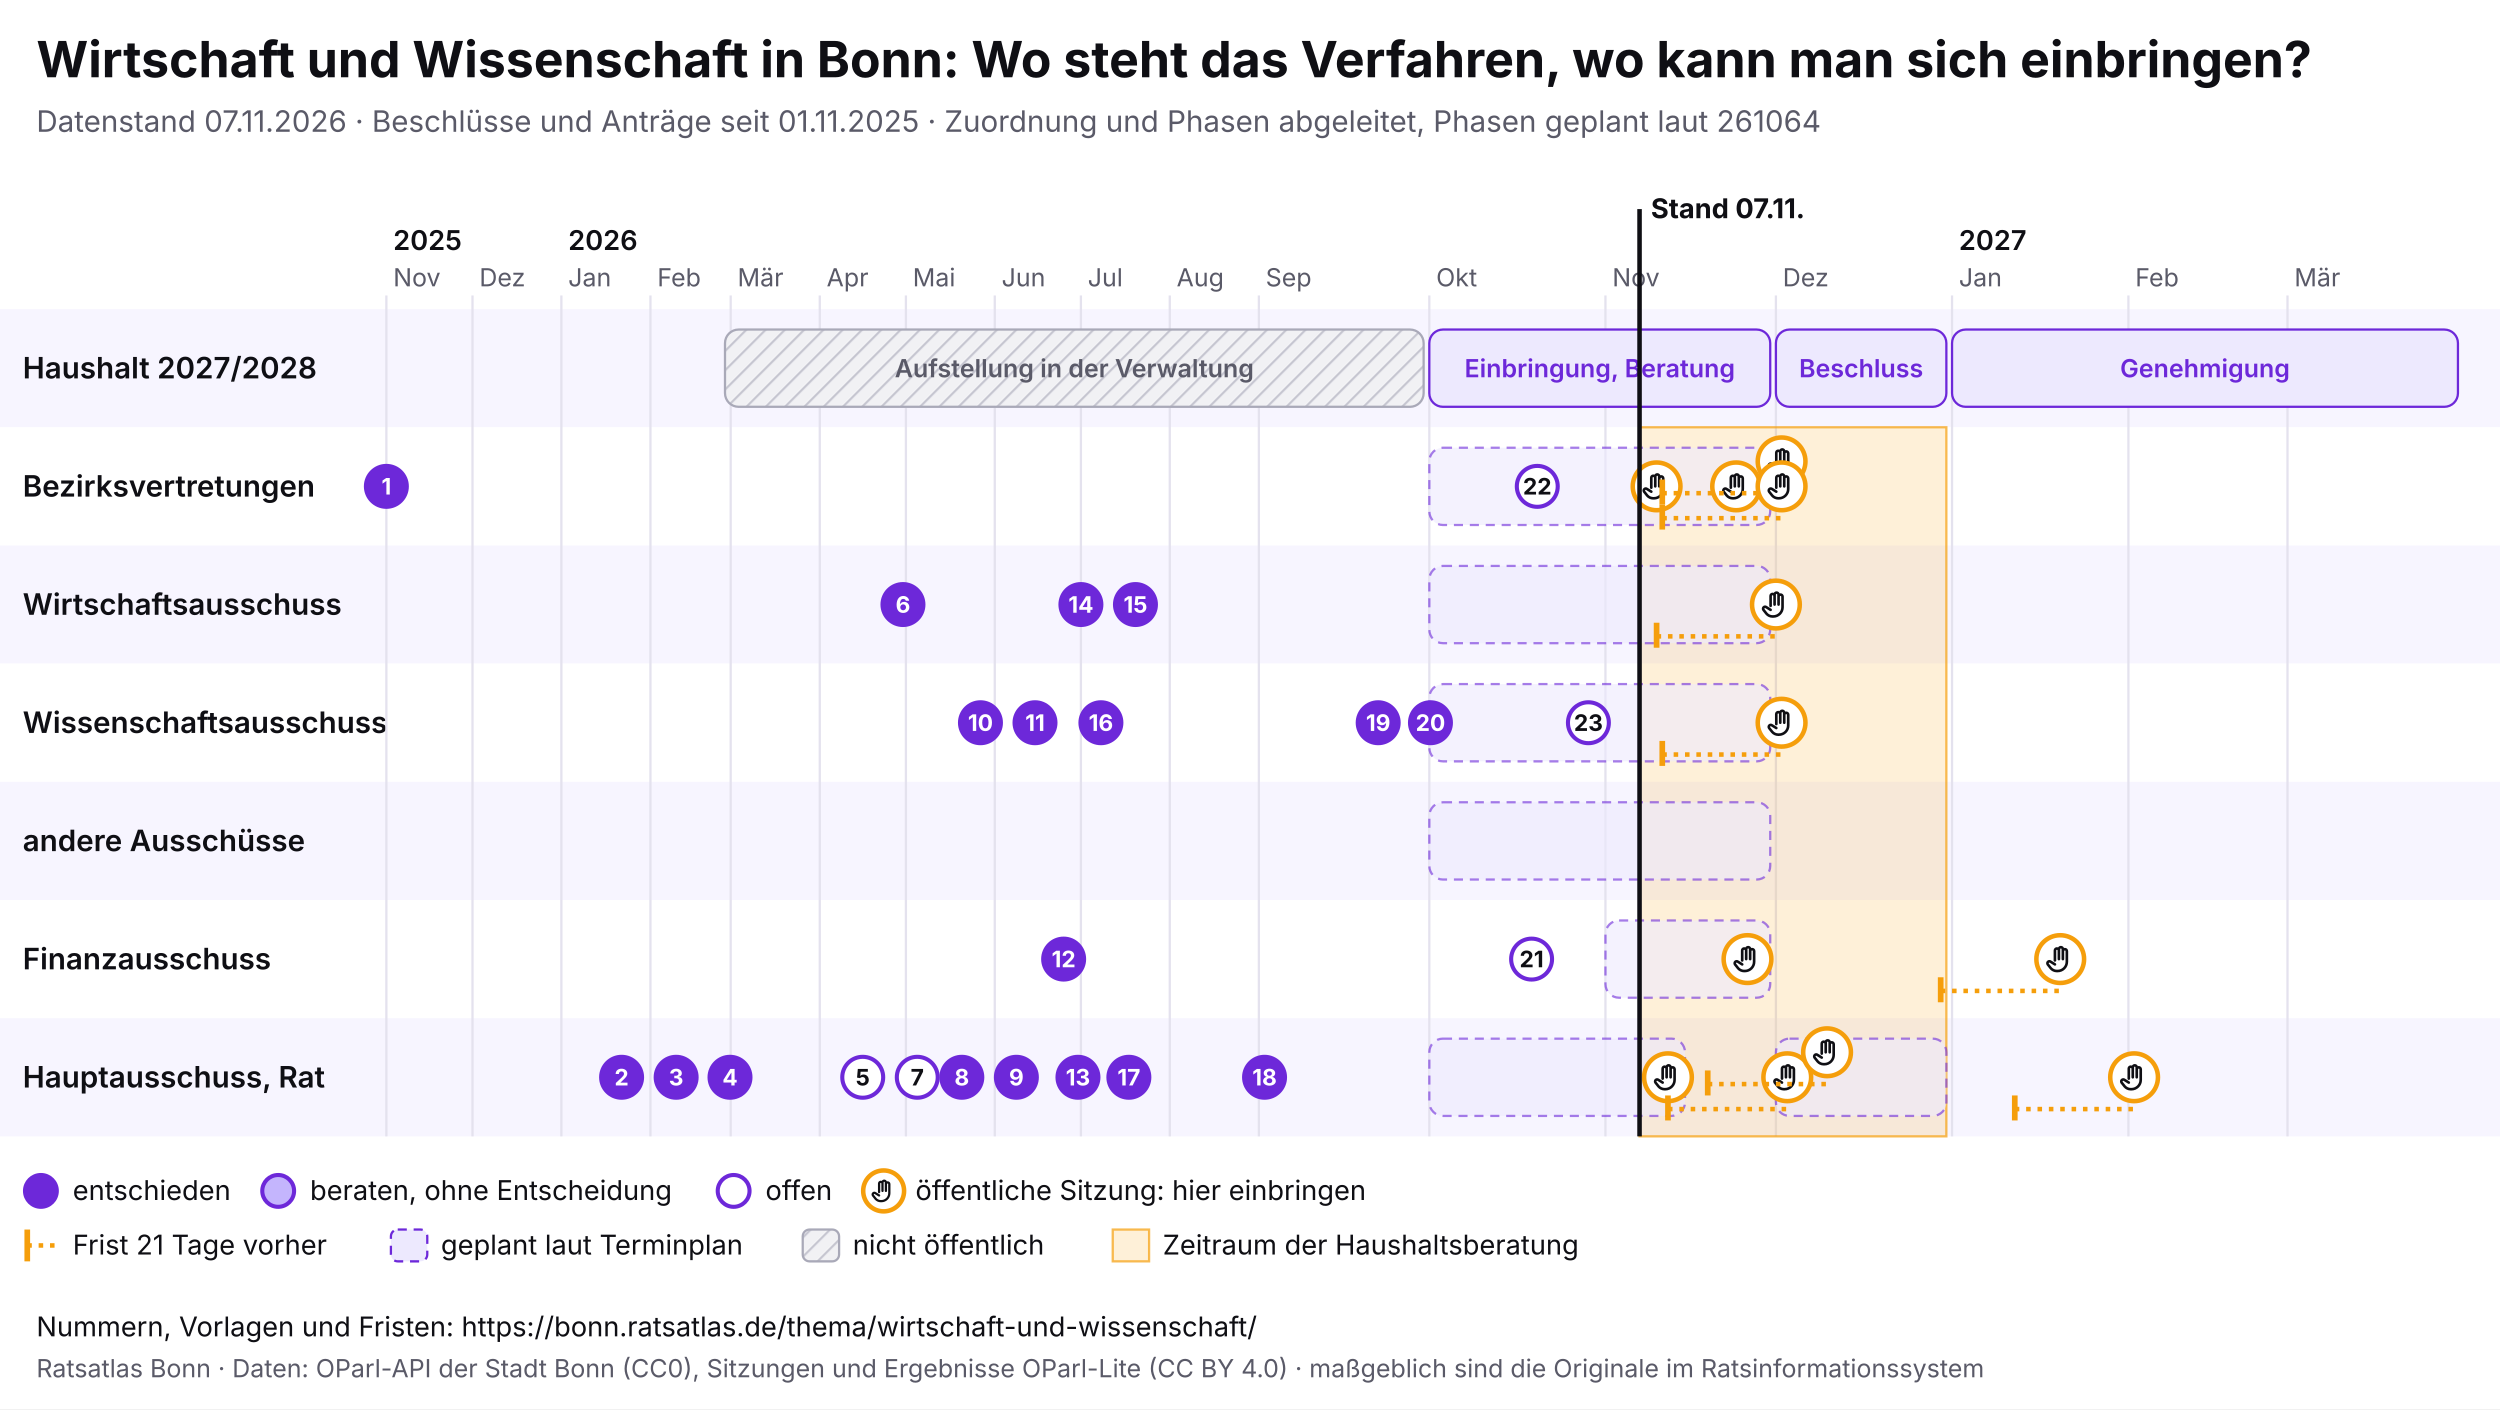
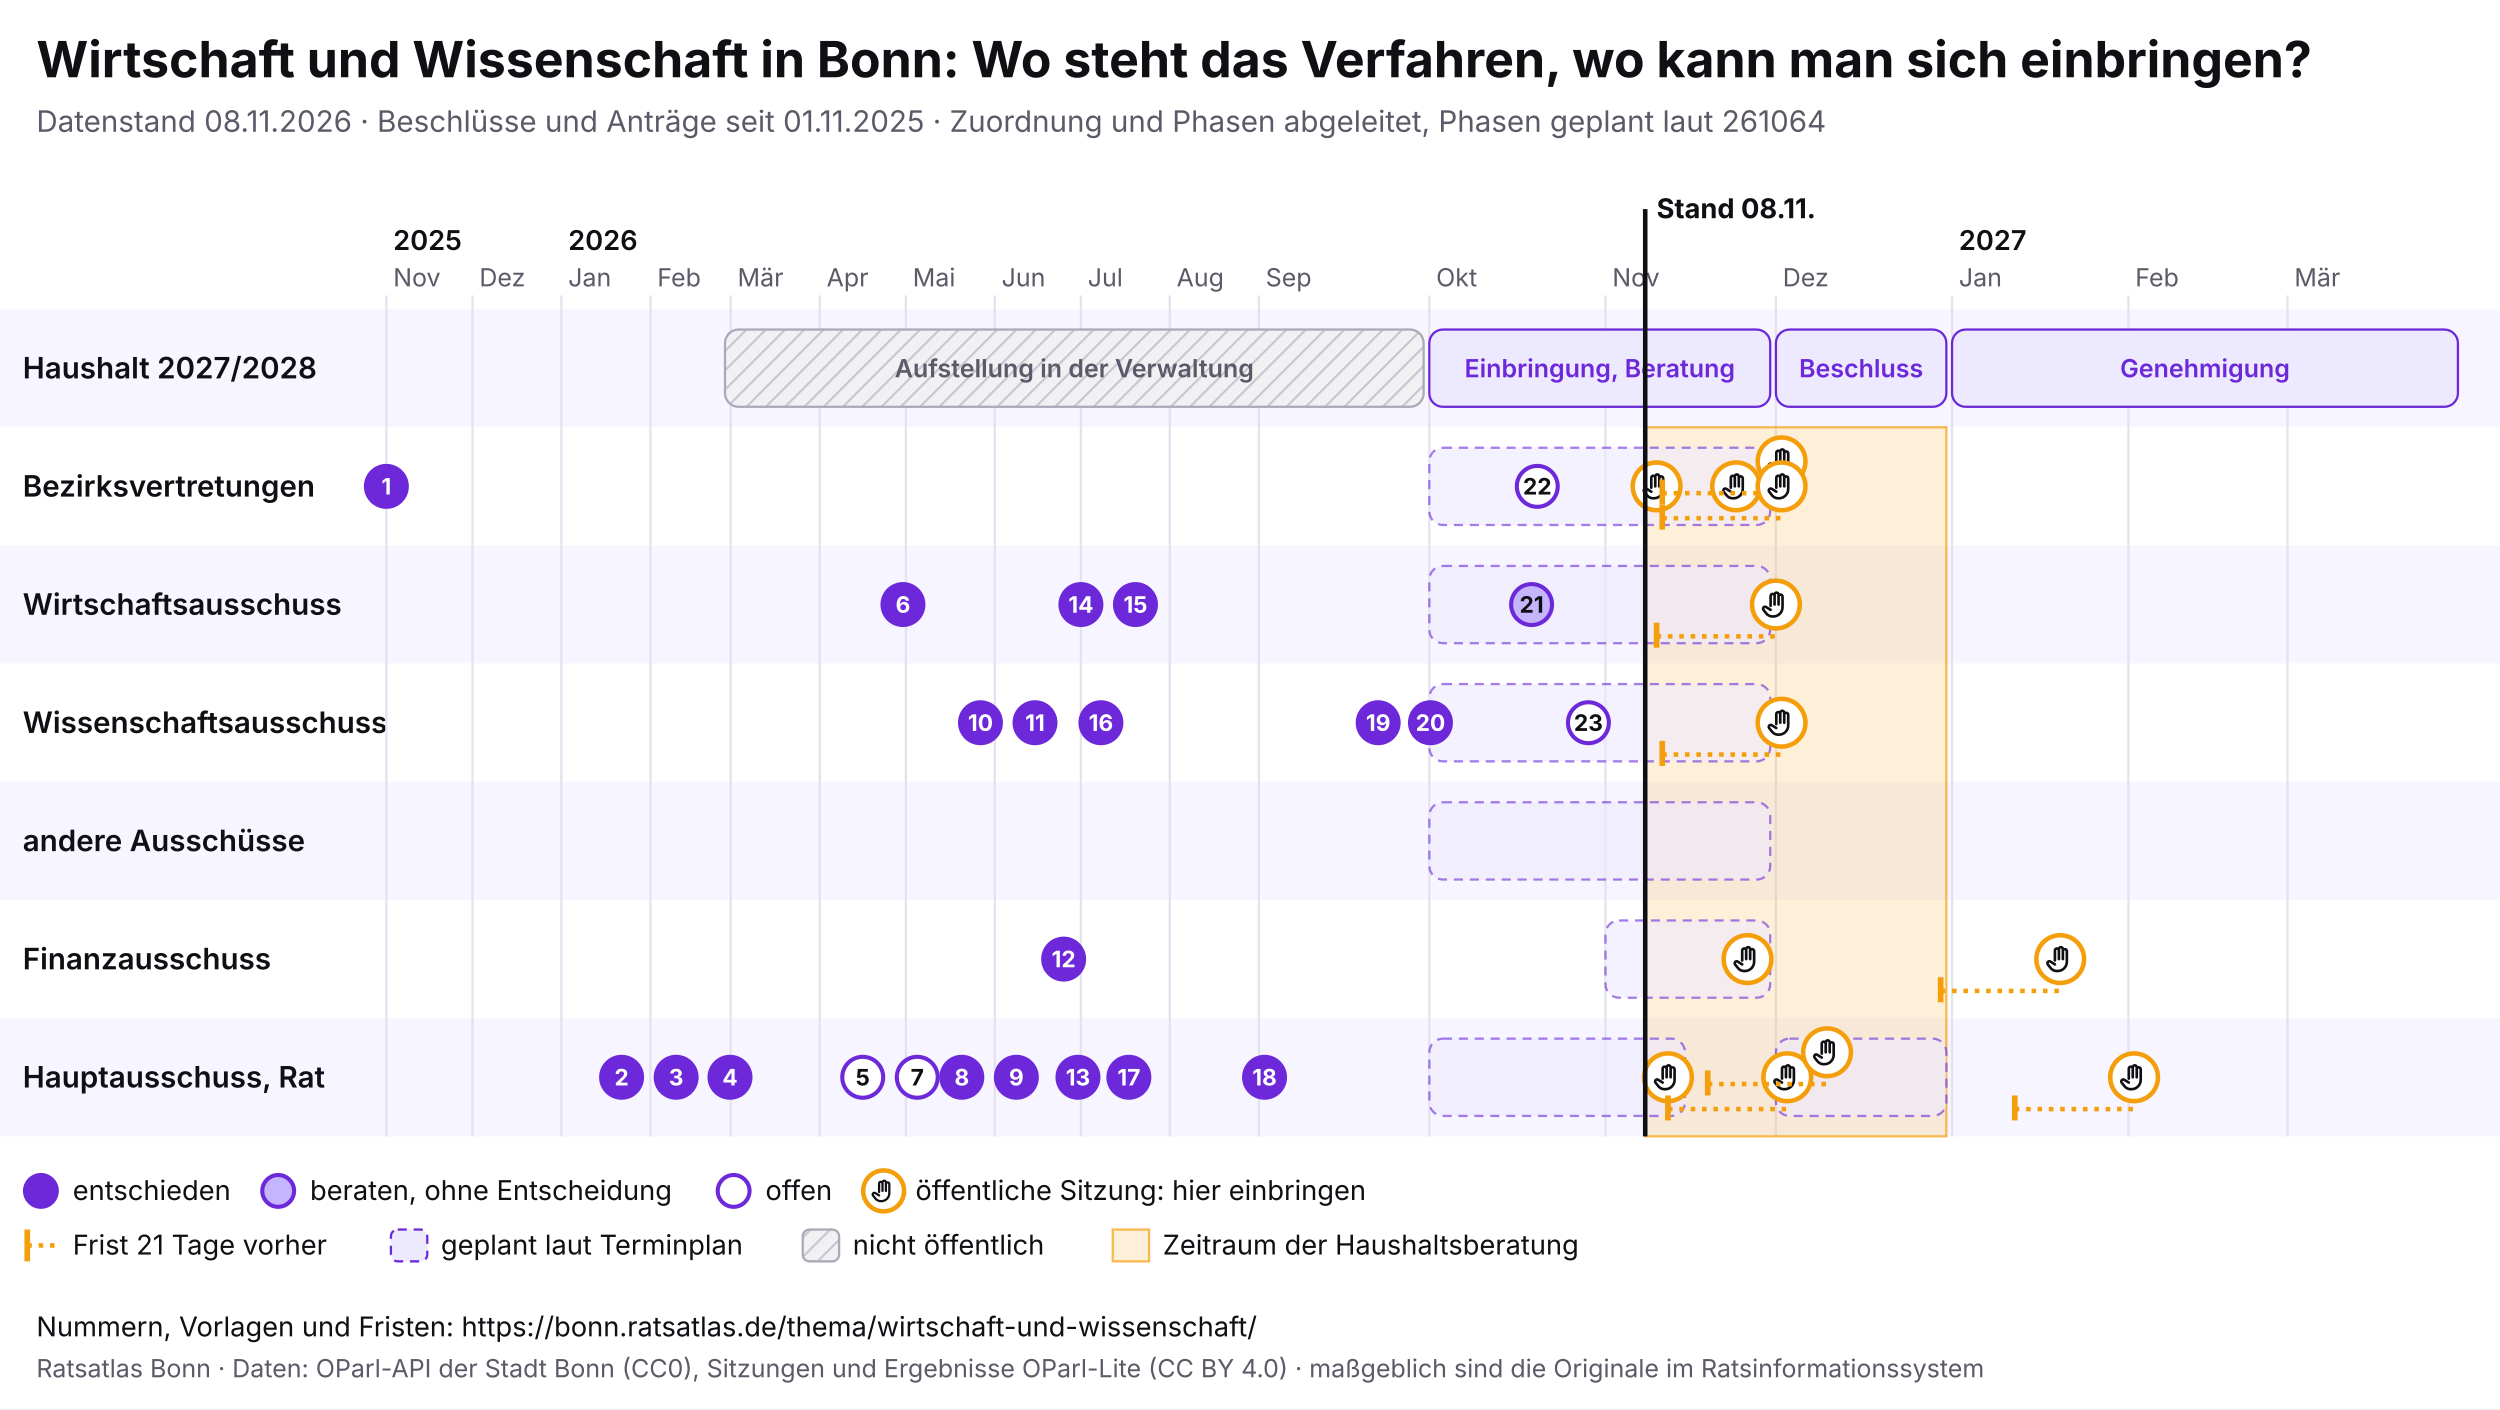
<svg xmlns="http://www.w3.org/2000/svg" viewBox="0 0 1100 620" width="1100" height="620" font-family="Inter, system-ui, sans-serif">
  <rect width="1100" height="620" fill="#ffffff" />
  <text x="16" y="34" font-size="22" font-weight="700" fill="#0f0f14">Wirtschaft und Wissenschaft in Bonn: Wo steht das Verfahren, wo kann man sich einbringen?</text>
-   <text x="16" y="58" font-size="13" fill="#5a5a68">Datenstand 07.11.2026 · Beschlüsse und Anträge seit 01.11.2025 · Zuordnung und Phasen abgeleitet, Phasen geplant laut 261064</text>
+   <text x="16" y="58" font-size="13" fill="#5a5a68">Datenstand 08.11.2026 · Beschlüsse und Anträge seit 01.11.2025 · Zuordnung und Phasen abgeleitet, Phasen geplant laut 261064</text>
  <svg x="0" y="74" width="1100" height="492" viewBox="0 0 1100 492" font-family="Inter, system-ui, sans-serif">
    <defs>
      <pattern id="pb-schraffur" width="6" height="6" patternUnits="userSpaceOnUse" patternTransform="rotate(45)">
        <rect width="6" height="6" fill="#f1f1f4" />
        <line x1="0" y1="0" x2="0" y2="6" stroke="#c9c9d3" stroke-width="2" />
      </pattern>
      <symbol id="pb-hand" viewBox="0 0 24 24">
        <path d="M8 13V5.5a1.5 1.5 0 0 1 3 0V12M11 11V4.5a1.5 1.5 0 0 1 3 0V12M14 11.5V6a1.5 1.5 0 0 1 3 0v8a7 7 0 0 1-7 7h-.6a6 6 0 0 1-4.5-2.1L2.6 16a1.5 1.5 0 0 1 2.2-2L8 16" />
      </symbol>
    </defs>
    <rect x="0" y="62" width="1100" height="52" fill="#f7f5ff" />
    <text x="10" y="92.5" font-size="13" font-weight="600" fill="#0f0f14">Haushalt 2027/2028</text>
    <rect x="0" y="114" width="1100" height="52" fill="#ffffff" />
    <text x="10" y="144.5" font-size="13" font-weight="600" fill="#0f0f14">Bezirksvertretungen</text>
    <rect x="0" y="166" width="1100" height="52" fill="#f7f5ff" />
    <text x="10" y="196.5" font-size="13" font-weight="600" fill="#0f0f14">Wirtschaftsausschuss</text>
    <rect x="0" y="218" width="1100" height="52" fill="#ffffff" />
    <text x="10" y="248.5" font-size="13" font-weight="600" fill="#0f0f14">Wissenschaftsausschuss</text>
    <rect x="0" y="270" width="1100" height="52" fill="#f7f5ff" />
    <text x="10" y="300.5" font-size="13" font-weight="600" fill="#0f0f14">andere Ausschüsse</text>
    <rect x="0" y="322" width="1100" height="52" fill="#ffffff" />
    <text x="10" y="352.5" font-size="13" font-weight="600" fill="#0f0f14">Finanzausschuss</text>
    <rect x="0" y="374" width="1100" height="52" fill="#f7f5ff" />
    <text x="10" y="404.5" font-size="13" font-weight="600" fill="#0f0f14">Hauptausschuss, Rat</text>
    <line x1="170.0" y1="56" x2="170.0" y2="426" stroke="#e4e2ee" />
    <text x="173.0" y="52" font-size="11" fill="#5a5a68">Nov</text>
    <text x="173.0" y="36" font-size="12" font-weight="600" fill="#0f0f14">2025</text>
    <line x1="207.9" y1="56" x2="207.9" y2="426" stroke="#e4e2ee" />
    <text x="210.9" y="52" font-size="11" fill="#5a5a68">Dez</text>
    <line x1="247.0" y1="56" x2="247.0" y2="426" stroke="#e4e2ee" />
    <text x="250.0" y="52" font-size="11" fill="#5a5a68">Jan</text>
    <text x="250.0" y="36" font-size="12" font-weight="600" fill="#0f0f14">2026</text>
    <line x1="286.2" y1="56" x2="286.2" y2="426" stroke="#e4e2ee" />
    <text x="289.2" y="52" font-size="11" fill="#5a5a68">Feb</text>
    <line x1="321.5" y1="56" x2="321.5" y2="426" stroke="#e4e2ee" />
    <text x="324.5" y="52" font-size="11" fill="#5a5a68">Mär</text>
    <line x1="360.7" y1="56" x2="360.7" y2="426" stroke="#e4e2ee" />
    <text x="363.7" y="52" font-size="11" fill="#5a5a68">Apr</text>
    <line x1="398.6" y1="56" x2="398.6" y2="426" stroke="#e4e2ee" />
    <text x="401.6" y="52" font-size="11" fill="#5a5a68">Mai</text>
    <line x1="437.7" y1="56" x2="437.7" y2="426" stroke="#e4e2ee" />
    <text x="440.7" y="52" font-size="11" fill="#5a5a68">Jun</text>
    <line x1="475.6" y1="56" x2="475.6" y2="426" stroke="#e4e2ee" />
    <text x="478.6" y="52" font-size="11" fill="#5a5a68">Jul</text>
    <line x1="514.7" y1="56" x2="514.7" y2="426" stroke="#e4e2ee" />
    <text x="517.7" y="52" font-size="11" fill="#5a5a68">Aug</text>
    <line x1="553.9" y1="56" x2="553.9" y2="426" stroke="#e4e2ee" />
    <text x="556.9" y="52" font-size="11" fill="#5a5a68">Sep</text>
    <line x1="628.9" y1="56" x2="628.9" y2="426" stroke="#e4e2ee" />
    <text x="631.9" y="52" font-size="11" fill="#5a5a68">Okt</text>
    <line x1="706.4" y1="56" x2="706.4" y2="426" stroke="#e4e2ee" />
    <text x="709.4" y="52" font-size="11" fill="#5a5a68">Nov</text>
    <line x1="781.4" y1="56" x2="781.4" y2="426" stroke="#e4e2ee" />
    <text x="784.4" y="52" font-size="11" fill="#5a5a68">Dez</text>
    <line x1="858.9" y1="56" x2="858.9" y2="426" stroke="#e4e2ee" />
    <text x="861.9" y="52" font-size="11" fill="#5a5a68">Jan</text>
    <text x="861.9" y="36" font-size="12" font-weight="600" fill="#0f0f14">2027</text>
    <line x1="936.5" y1="56" x2="936.5" y2="426" stroke="#e4e2ee" />
    <text x="939.5" y="52" font-size="11" fill="#5a5a68">Feb</text>
    <line x1="1006.5" y1="56" x2="1006.5" y2="426" stroke="#e4e2ee" />
    <text x="1009.5" y="52" font-size="11" fill="#5a5a68">Mär</text>
-     <rect x="721.4" y="114" width="135.0" height="312" fill="#f59e0b" fill-opacity="0.16" stroke="#f59e0b" stroke-opacity="0.7" />
+     <rect x="723.9" y="114" width="132.5" height="312" fill="#f59e0b" fill-opacity="0.16" stroke="#f59e0b" stroke-opacity="0.7" />
    <g>
      <rect x="319.0" y="71" width="307.4" height="34" rx="6" fill="url(#pb-schraffur)" stroke="#a9a9b8" />
      <text x="472.7" y="92.0" font-size="11" text-anchor="middle" font-weight="600" fill="#5a5a68">Aufstellung in der Verwaltung</text>
    </g>
    <g>
      <rect x="628.9" y="71" width="150.0" height="34" rx="6" fill="#ede9fe" stroke="#6d28d9" />
      <text x="703.9" y="92.0" font-size="11" text-anchor="middle" font-weight="600" fill="#6d28d9">Einbringung, Beratung</text>
    </g>
    <g>
      <rect x="781.4" y="71" width="75.0" height="34" rx="6" fill="#ede9fe" stroke="#6d28d9" />
      <text x="818.9" y="92.0" font-size="11" text-anchor="middle" font-weight="600" fill="#6d28d9">Beschluss</text>
    </g>
    <g>
      <rect x="858.9" y="71" width="222.6" height="34" rx="6" fill="#ede9fe" stroke="#6d28d9" />
      <text x="970.2" y="92.0" font-size="11" text-anchor="middle" font-weight="600" fill="#6d28d9">Genehmigung</text>
    </g>
    <g>
      <rect x="628.9" y="123" width="150.0" height="34" rx="6" fill="#ede9fe" fill-opacity="0.6" stroke="#6d28d9" stroke-opacity="0.6" stroke-dasharray="4 3" />
    </g>
    <g>
      <rect x="628.9" y="175" width="150.0" height="34" rx="6" fill="#ede9fe" fill-opacity="0.6" stroke="#6d28d9" stroke-opacity="0.6" stroke-dasharray="4 3" />
    </g>
    <g>
      <rect x="628.9" y="279" width="150.0" height="34" rx="6" fill="#ede9fe" fill-opacity="0.6" stroke="#6d28d9" stroke-opacity="0.6" stroke-dasharray="4 3" />
    </g>
    <g>
      <rect x="706.4" y="331" width="72.5" height="34" rx="6" fill="#ede9fe" fill-opacity="0.6" stroke="#6d28d9" stroke-opacity="0.6" stroke-dasharray="4 3" />
    </g>
    <g>
      <rect x="628.9" y="383" width="112.5" height="34" rx="6" fill="#ede9fe" fill-opacity="0.6" stroke="#6d28d9" stroke-opacity="0.6" stroke-dasharray="4 3" />
    </g>
    <g>
      <rect x="781.4" y="383" width="75.0" height="34" rx="6" fill="#ede9fe" fill-opacity="0.6" stroke="#6d28d9" stroke-opacity="0.6" stroke-dasharray="4 3" />
    </g>
    <g>
      <rect x="628.9" y="227" width="150.0" height="34" rx="6" fill="#ede9fe" fill-opacity="0.6" stroke="#6d28d9" stroke-opacity="0.6" stroke-dasharray="4 3" />
    </g>
    <g>
      <circle cx="728.9" cy="140.0" r="10.5" fill="#fff" stroke="#f59e0b" stroke-width="2" />
      <use href="#pb-hand" x="721.9" y="133.0" width="14" height="14" fill="none" stroke="#0f0f14" stroke-width="2" stroke-linecap="round" stroke-linejoin="round" />
    </g>
    <g>
      <circle cx="733.9" cy="400.0" r="10.5" fill="#fff" stroke="#f59e0b" stroke-width="2" />
      <use href="#pb-hand" x="726.9" y="393.0" width="14" height="14" fill="none" stroke="#0f0f14" stroke-width="2" stroke-linecap="round" stroke-linejoin="round" />
    </g>
    <g>
      <circle cx="763.9" cy="140.0" r="10.5" fill="#fff" stroke="#f59e0b" stroke-width="2" />
      <use href="#pb-hand" x="756.9" y="133.0" width="14" height="14" fill="none" stroke="#0f0f14" stroke-width="2" stroke-linecap="round" stroke-linejoin="round" />
    </g>
    <g>
      <circle cx="768.9" cy="348.0" r="10.5" fill="#fff" stroke="#f59e0b" stroke-width="2" />
      <use href="#pb-hand" x="761.9" y="341.0" width="14" height="14" fill="none" stroke="#0f0f14" stroke-width="2" stroke-linecap="round" stroke-linejoin="round" />
    </g>
    <line x1="728.9" y1="206.0" x2="781.4" y2="206.0" stroke="#f59e0b" stroke-width="2" stroke-dasharray="2 3" />
    <line x1="728.9" y1="200.0" x2="728.9" y2="211.0" stroke="#f59e0b" stroke-width="2.5" />
    <g>
      <circle cx="781.4" cy="192.0" r="10.5" fill="#fff" stroke="#f59e0b" stroke-width="2" />
      <use href="#pb-hand" x="774.4" y="185.0" width="14" height="14" fill="none" stroke="#0f0f14" stroke-width="2" stroke-linecap="round" stroke-linejoin="round" />
    </g>
    <line x1="731.4" y1="143.0" x2="783.9" y2="143.0" stroke="#f59e0b" stroke-width="2" stroke-dasharray="2 3" />
    <line x1="731.4" y1="137.0" x2="731.4" y2="148.0" stroke="#f59e0b" stroke-width="2.5" />
    <g>
      <circle cx="783.9" cy="129.0" r="10.5" fill="#fff" stroke="#f59e0b" stroke-width="2" />
      <use href="#pb-hand" x="776.9" y="122.0" width="14" height="14" fill="none" stroke="#0f0f14" stroke-width="2" stroke-linecap="round" stroke-linejoin="round" />
    </g>
    <line x1="731.4" y1="154.0" x2="783.9" y2="154.0" stroke="#f59e0b" stroke-width="2" stroke-dasharray="2 3" />
    <line x1="731.4" y1="148.0" x2="731.4" y2="159.0" stroke="#f59e0b" stroke-width="2.5" />
    <g>
      <circle cx="783.9" cy="140.0" r="10.5" fill="#fff" stroke="#f59e0b" stroke-width="2" />
      <use href="#pb-hand" x="776.9" y="133.0" width="14" height="14" fill="none" stroke="#0f0f14" stroke-width="2" stroke-linecap="round" stroke-linejoin="round" />
    </g>
    <line x1="731.4" y1="258.0" x2="783.9" y2="258.0" stroke="#f59e0b" stroke-width="2" stroke-dasharray="2 3" />
    <line x1="731.4" y1="252.0" x2="731.4" y2="263.0" stroke="#f59e0b" stroke-width="2.5" />
    <g>
      <circle cx="783.9" cy="244.0" r="10.5" fill="#fff" stroke="#f59e0b" stroke-width="2" />
      <use href="#pb-hand" x="776.9" y="237.0" width="14" height="14" fill="none" stroke="#0f0f14" stroke-width="2" stroke-linecap="round" stroke-linejoin="round" />
    </g>
    <line x1="733.9" y1="414.0" x2="786.4" y2="414.0" stroke="#f59e0b" stroke-width="2" stroke-dasharray="2 3" />
    <line x1="733.9" y1="408.0" x2="733.9" y2="419.0" stroke="#f59e0b" stroke-width="2.5" />
    <g>
      <circle cx="786.4" cy="400.0" r="10.5" fill="#fff" stroke="#f59e0b" stroke-width="2" />
      <use href="#pb-hand" x="779.4" y="393.0" width="14" height="14" fill="none" stroke="#0f0f14" stroke-width="2" stroke-linecap="round" stroke-linejoin="round" />
    </g>
    <line x1="751.4" y1="403.0" x2="803.9" y2="403.0" stroke="#f59e0b" stroke-width="2" stroke-dasharray="2 3" />
    <line x1="751.4" y1="397.0" x2="751.4" y2="408.0" stroke="#f59e0b" stroke-width="2.5" />
    <g>
      <circle cx="803.9" cy="389.0" r="10.5" fill="#fff" stroke="#f59e0b" stroke-width="2" />
      <use href="#pb-hand" x="796.9" y="382.0" width="14" height="14" fill="none" stroke="#0f0f14" stroke-width="2" stroke-linecap="round" stroke-linejoin="round" />
    </g>
    <line x1="853.9" y1="362.0" x2="906.5" y2="362.0" stroke="#f59e0b" stroke-width="2" stroke-dasharray="2 3" />
    <line x1="853.9" y1="356.0" x2="853.9" y2="367.0" stroke="#f59e0b" stroke-width="2.5" />
    <g>
      <circle cx="906.5" cy="348.0" r="10.5" fill="#fff" stroke="#f59e0b" stroke-width="2" />
      <use href="#pb-hand" x="899.5" y="341.0" width="14" height="14" fill="none" stroke="#0f0f14" stroke-width="2" stroke-linecap="round" stroke-linejoin="round" />
    </g>
    <line x1="886.5" y1="414.0" x2="939.0" y2="414.0" stroke="#f59e0b" stroke-width="2" stroke-dasharray="2 3" />
    <line x1="886.5" y1="408.0" x2="886.5" y2="419.0" stroke="#f59e0b" stroke-width="2.5" />
    <g>
      <circle cx="939.0" cy="400.0" r="10.5" fill="#fff" stroke="#f59e0b" stroke-width="2" />
      <use href="#pb-hand" x="932.0" y="393.0" width="14" height="14" fill="none" stroke="#0f0f14" stroke-width="2" stroke-linecap="round" stroke-linejoin="round" />
    </g>
    <g>
      <circle cx="170.0" cy="140.0" r="9" fill="#6d28d9" stroke="#6d28d9" stroke-width="1.8" />
      <text x="170.0" y="143.6" font-size="10" font-weight="700" text-anchor="middle" fill="#fff">1</text>
    </g>
    <g>
      <circle cx="273.5" cy="400.0" r="9" fill="#6d28d9" stroke="#6d28d9" stroke-width="1.8" />
      <text x="273.5" y="403.6" font-size="10" font-weight="700" text-anchor="middle" fill="#fff">2</text>
    </g>
    <g>
      <circle cx="297.5" cy="400.0" r="9" fill="#6d28d9" stroke="#6d28d9" stroke-width="1.8" />
      <text x="297.5" y="403.6" font-size="10" font-weight="700" text-anchor="middle" fill="#fff">3</text>
    </g>
    <g>
      <circle cx="321.2" cy="400.0" r="9" fill="#6d28d9" stroke="#6d28d9" stroke-width="1.8" />
      <text x="321.2" y="403.6" font-size="10" font-weight="700" text-anchor="middle" fill="#fff">4</text>
    </g>
    <g>
      <circle cx="379.6" cy="400.0" r="9" fill="#fff" stroke="#6d28d9" stroke-width="1.8" />
      <text x="379.6" y="403.6" font-size="10" font-weight="700" text-anchor="middle" fill="#0f0f14">5</text>
    </g>
    <g>
      <circle cx="397.3" cy="192.0" r="9" fill="#6d28d9" stroke="#6d28d9" stroke-width="1.8" />
      <text x="397.3" y="195.6" font-size="10" font-weight="700" text-anchor="middle" fill="#fff">6</text>
    </g>
    <g>
      <circle cx="403.6" cy="400.0" r="9" fill="#fff" stroke="#6d28d9" stroke-width="1.8" />
      <text x="403.6" y="403.6" font-size="10" font-weight="700" text-anchor="middle" fill="#0f0f14">7</text>
    </g>
    <g>
      <circle cx="423.2" cy="400.0" r="9" fill="#6d28d9" stroke="#6d28d9" stroke-width="1.8" />
      <text x="423.2" y="403.6" font-size="10" font-weight="700" text-anchor="middle" fill="#fff">8</text>
    </g>
    <g>
      <circle cx="447.2" cy="400.0" r="9" fill="#6d28d9" stroke="#6d28d9" stroke-width="1.8" />
      <text x="447.2" y="403.6" font-size="10" font-weight="700" text-anchor="middle" fill="#fff">9</text>
    </g>
    <g>
      <circle cx="431.4" cy="244.0" r="9" fill="#6d28d9" stroke="#6d28d9" stroke-width="1.8" />
      <text x="431.4" y="247.6" font-size="10" font-weight="700" text-anchor="middle" fill="#fff">10</text>
    </g>
    <g>
      <circle cx="455.4" cy="244.0" r="9" fill="#6d28d9" stroke="#6d28d9" stroke-width="1.8" />
      <text x="455.4" y="247.6" font-size="10" font-weight="700" text-anchor="middle" fill="#fff">11</text>
    </g>
    <g>
      <circle cx="468.0" cy="348.0" r="9" fill="#6d28d9" stroke="#6d28d9" stroke-width="1.8" />
      <text x="468.0" y="351.6" font-size="10" font-weight="700" text-anchor="middle" fill="#fff">12</text>
    </g>
    <g>
      <circle cx="474.3" cy="400.0" r="9" fill="#6d28d9" stroke="#6d28d9" stroke-width="1.8" />
      <text x="474.3" y="403.6" font-size="10" font-weight="700" text-anchor="middle" fill="#fff">13</text>
    </g>
    <g>
      <circle cx="475.6" cy="192.0" r="9" fill="#6d28d9" stroke="#6d28d9" stroke-width="1.8" />
      <text x="475.6" y="195.6" font-size="10" font-weight="700" text-anchor="middle" fill="#fff">14</text>
    </g>
    <g>
      <circle cx="499.6" cy="192.0" r="9" fill="#6d28d9" stroke="#6d28d9" stroke-width="1.8" />
      <text x="499.6" y="195.6" font-size="10" font-weight="700" text-anchor="middle" fill="#fff">15</text>
    </g>
    <g>
      <circle cx="484.4" cy="244.0" r="9" fill="#6d28d9" stroke="#6d28d9" stroke-width="1.8" />
      <text x="484.4" y="247.6" font-size="10" font-weight="700" text-anchor="middle" fill="#fff">16</text>
    </g>
    <g>
      <circle cx="496.7" cy="400.0" r="9" fill="#6d28d9" stroke="#6d28d9" stroke-width="1.8" />
      <text x="496.7" y="403.6" font-size="10" font-weight="700" text-anchor="middle" fill="#fff">17</text>
    </g>
    <g>
      <circle cx="556.4" cy="400.0" r="9" fill="#6d28d9" stroke="#6d28d9" stroke-width="1.8" />
      <text x="556.4" y="403.6" font-size="10" font-weight="700" text-anchor="middle" fill="#fff">18</text>
    </g>
    <g>
      <circle cx="606.4" cy="244.0" r="9" fill="#6d28d9" stroke="#6d28d9" stroke-width="1.8" />
      <text x="606.4" y="247.6" font-size="10" font-weight="700" text-anchor="middle" fill="#fff">19</text>
    </g>
    <g>
      <circle cx="629.4" cy="244.0" r="9" fill="#6d28d9" stroke="#6d28d9" stroke-width="1.8" />
      <text x="629.4" y="247.6" font-size="10" font-weight="700" text-anchor="middle" fill="#fff">20</text>
    </g>
    <g>
-       <circle cx="673.9" cy="348.0" r="9" fill="#fff" stroke="#6d28d9" stroke-width="1.8" />
-       <text x="673.9" y="351.6" font-size="10" font-weight="700" text-anchor="middle" fill="#0f0f14">21</text>
+       <circle cx="673.9" cy="192.0" r="9" fill="#c4b5fd" stroke="#6d28d9" stroke-width="1.8" />
+       <text x="673.9" y="195.6" font-size="10" font-weight="700" text-anchor="middle" fill="#0f0f14">21</text>
    </g>
    <g>
      <circle cx="676.4" cy="140.0" r="9" fill="#fff" stroke="#6d28d9" stroke-width="1.8" />
      <text x="676.4" y="143.6" font-size="10" font-weight="700" text-anchor="middle" fill="#0f0f14">22</text>
    </g>
    <g>
      <circle cx="698.9" cy="244.0" r="9" fill="#fff" stroke="#6d28d9" stroke-width="1.8" />
      <text x="698.9" y="247.6" font-size="10" font-weight="700" text-anchor="middle" fill="#0f0f14">23</text>
    </g>
-     <line x1="721.4" y1="18" x2="721.4" y2="426" stroke="#0f0f14" stroke-width="2" pointer-events="none" />
-     <text x="726.4" y="22" font-size="12" font-weight="700" fill="#0f0f14">Stand 07.11.</text>
+     <line x1="723.9" y1="18" x2="723.9" y2="426" stroke="#0f0f14" stroke-width="2" pointer-events="none" />
+     <text x="728.9" y="22" font-size="12" font-weight="700" fill="#0f0f14">Stand 08.11.</text>
    <circle cx="18" cy="450" r="7" fill="#6d28d9" stroke="#6d28d9" stroke-width="1.8" />
    <text x="32" y="454" font-size="12" fill="#0f0f14">entschieden</text>
    <circle cx="122.4" cy="450" r="7" fill="#c4b5fd" stroke="#6d28d9" stroke-width="1.8" />
    <text x="136.4" y="454" font-size="12" fill="#0f0f14">beraten, ohne Entscheidung</text>
    <circle cx="322.8" cy="450" r="7" fill="#fff" stroke="#6d28d9" stroke-width="1.8" />
    <text x="336.8" y="454" font-size="12" fill="#0f0f14">offen</text>
    <circle cx="388.8" cy="450" r="9" fill="#fff" stroke="#f59e0b" stroke-width="2" />
    <use href="#pb-hand" x="382.8" y="444" width="12" height="12" fill="none" stroke="#0f0f14" stroke-width="2" stroke-linecap="round" stroke-linejoin="round" />
    <text x="402.8" y="454" font-size="12" fill="#0f0f14">öffentliche Sitzung: hier einbringen</text>
    <line x1="12" y1="467" x2="12" y2="481" stroke="#f59e0b" stroke-width="2.5" />
    <line x1="12" y1="474" x2="26" y2="474" stroke="#f59e0b" stroke-width="2" stroke-dasharray="2 3" />
    <text x="32" y="478" font-size="12" fill="#0f0f14">Frist 21 Tage vorher</text>
    <rect x="172.0" y="467" width="16" height="14" rx="3" fill="#ede9fe" stroke="#6d28d9" stroke-dasharray="4 3" />
    <text x="194.0" y="478" font-size="12" fill="#0f0f14">geplant laut Terminplan</text>
    <rect x="353.2" y="467" width="16" height="14" rx="3" fill="url(#pb-schraffur)" stroke="#a9a9b8" />
    <text x="375.2" y="478" font-size="12" fill="#0f0f14">nicht öffentlich</text>
    <rect x="489.6" y="467" width="16" height="14" fill="#f59e0b" fill-opacity="0.16" stroke="#f59e0b" stroke-opacity="0.7" />
    <text x="511.6" y="478" font-size="12" fill="#0f0f14">Zeitraum der Haushaltsberatung</text>
  </svg>
  <text x="16" y="588" font-size="12" fill="#0f0f14">Nummern, Vorlagen und Fristen: https://bonn.ratsatlas.de/thema/wirtschaft-und-wissenschaft/</text>
  <text x="16" y="606" font-size="11" fill="#5a5a68">Ratsatlas Bonn · Daten: OParl-API der Stadt Bonn (CC0), Sitzungen und Ergebnisse OParl-Lite (CC BY 4.0) · maßgeblich sind die Originale im Ratsinformationssystem</text>
</svg>
